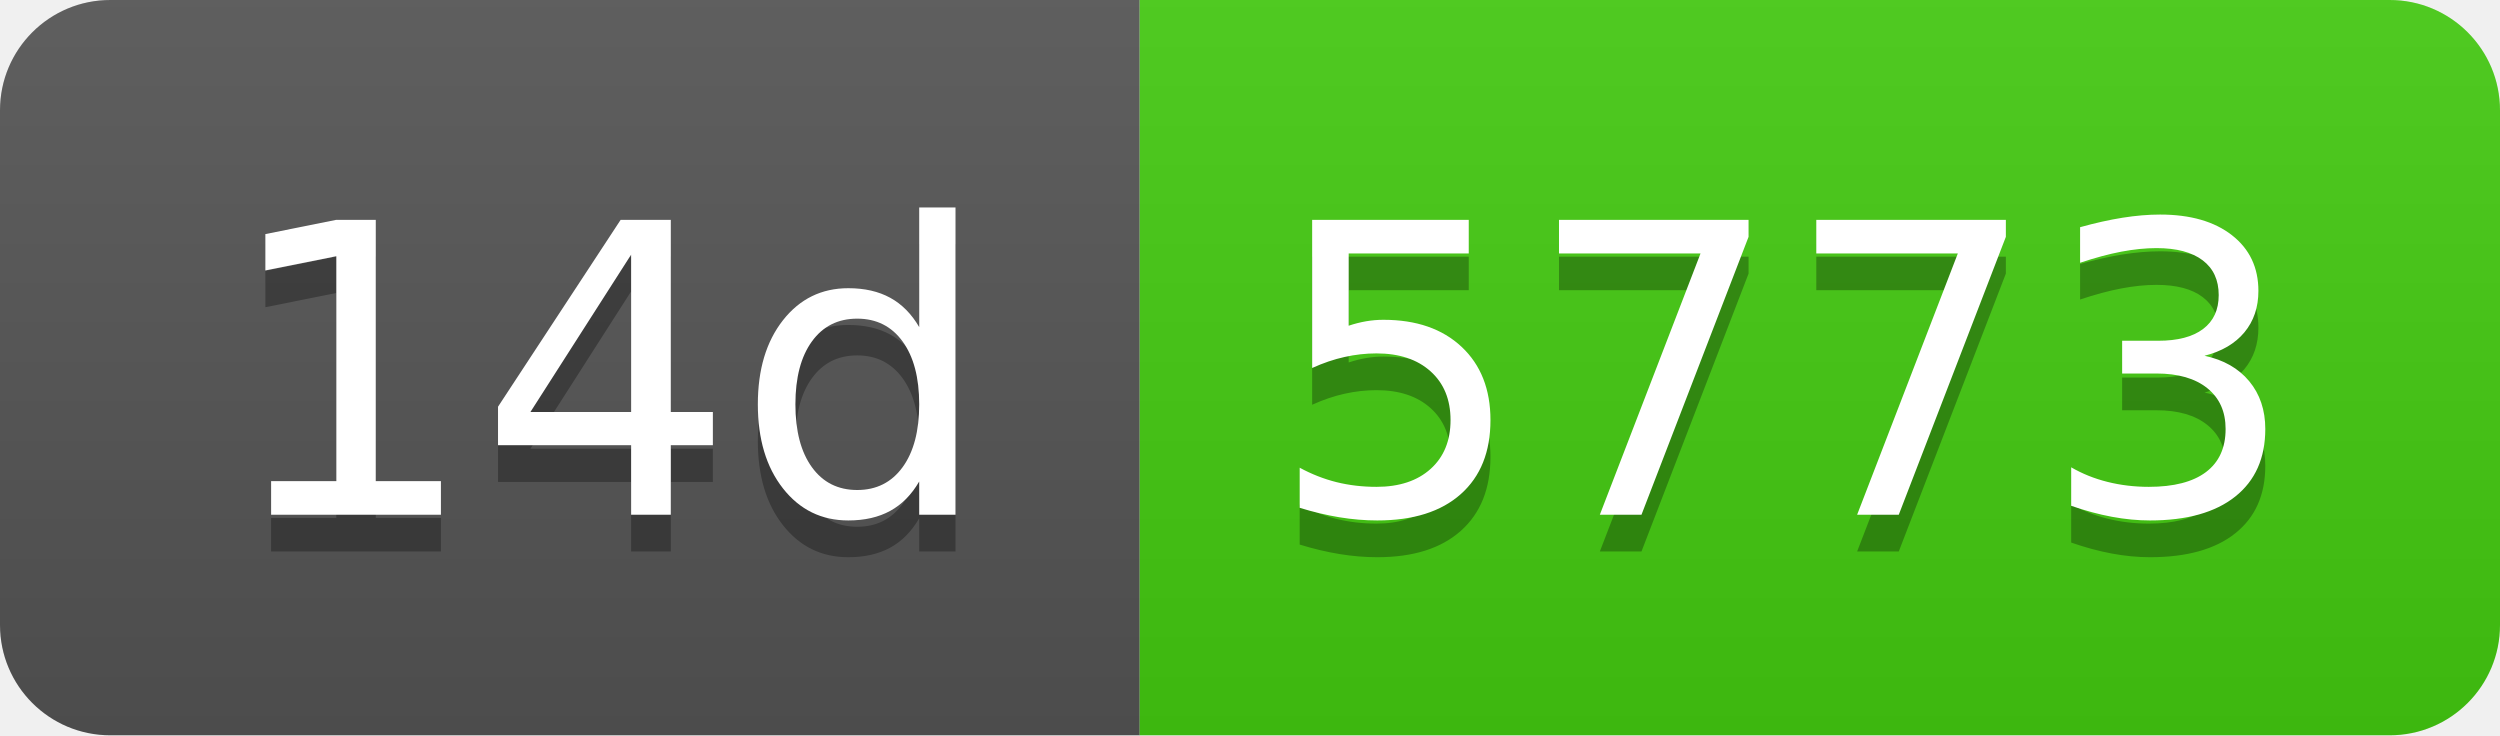
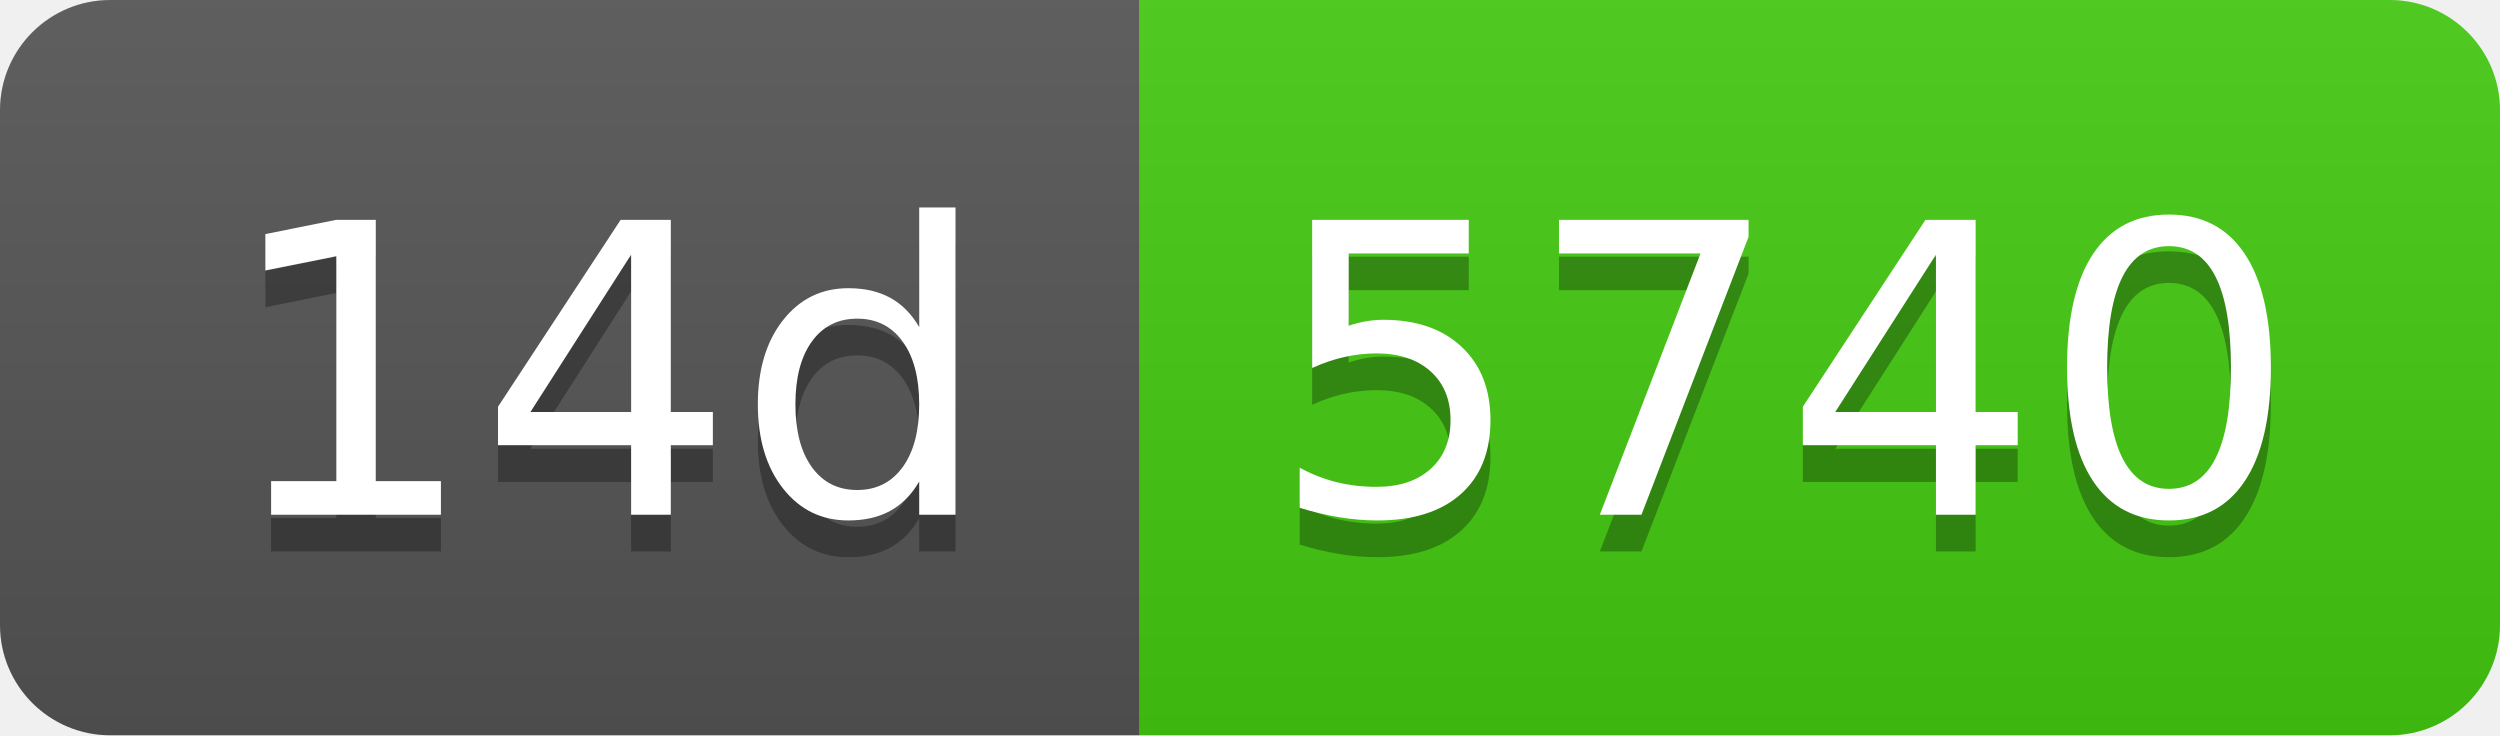
- <svg xmlns="http://www.w3.org/2000/svg" width="68" height="20" role="img" aria-label="14d: 5773">
+ <svg xmlns="http://www.w3.org/2000/svg" width="68" height="20" role="img" aria-label="14d: 5740">
  <linearGradient id="s" x2="0" y2="100%">
    <stop offset="0" stop-color="#bbb" stop-opacity=".1" />
    <stop offset="1" stop-opacity=".1" />
  </linearGradient>
  <clipPath id="r">
    <rect width="68" height="20" rx="3" fill="#fff" />
  </clipPath>
  <g clip-path="url(#r)">
    <rect width="31" height="20" fill="#555" />
    <rect x="31" width="37" height="20" fill="#4c1" />
    <rect width="68" height="20" fill="url(#s)" />
  </g>
  <g fill="#fff" text-anchor="middle" font-family="Verdana,Geneva,DejaVu Sans,sans-serif" text-rendering="geometricPrecision" font-size="110">
    <text aria-hidden="true" x="165" y="150" fill="#010101" fill-opacity=".3" transform="scale(.1)" textLength="210">14d</text>
    <text x="165" y="140" transform="scale(.1)" fill="#fff" textLength="210">14d</text>
-     <text aria-hidden="true" x="485" y="150" fill="#010101" fill-opacity=".3" transform="scale(.1)" textLength="270">5773</text>
-     <text x="485" y="140" transform="scale(.1)" fill="#fff" textLength="270">5773</text>
+     <text aria-hidden="true" x="485" y="150" fill="#010101" fill-opacity=".3" transform="scale(.1)" textLength="270">5740</text>
+     <text x="485" y="140" transform="scale(.1)" fill="#fff" textLength="270">5740</text>
  </g>
</svg>
